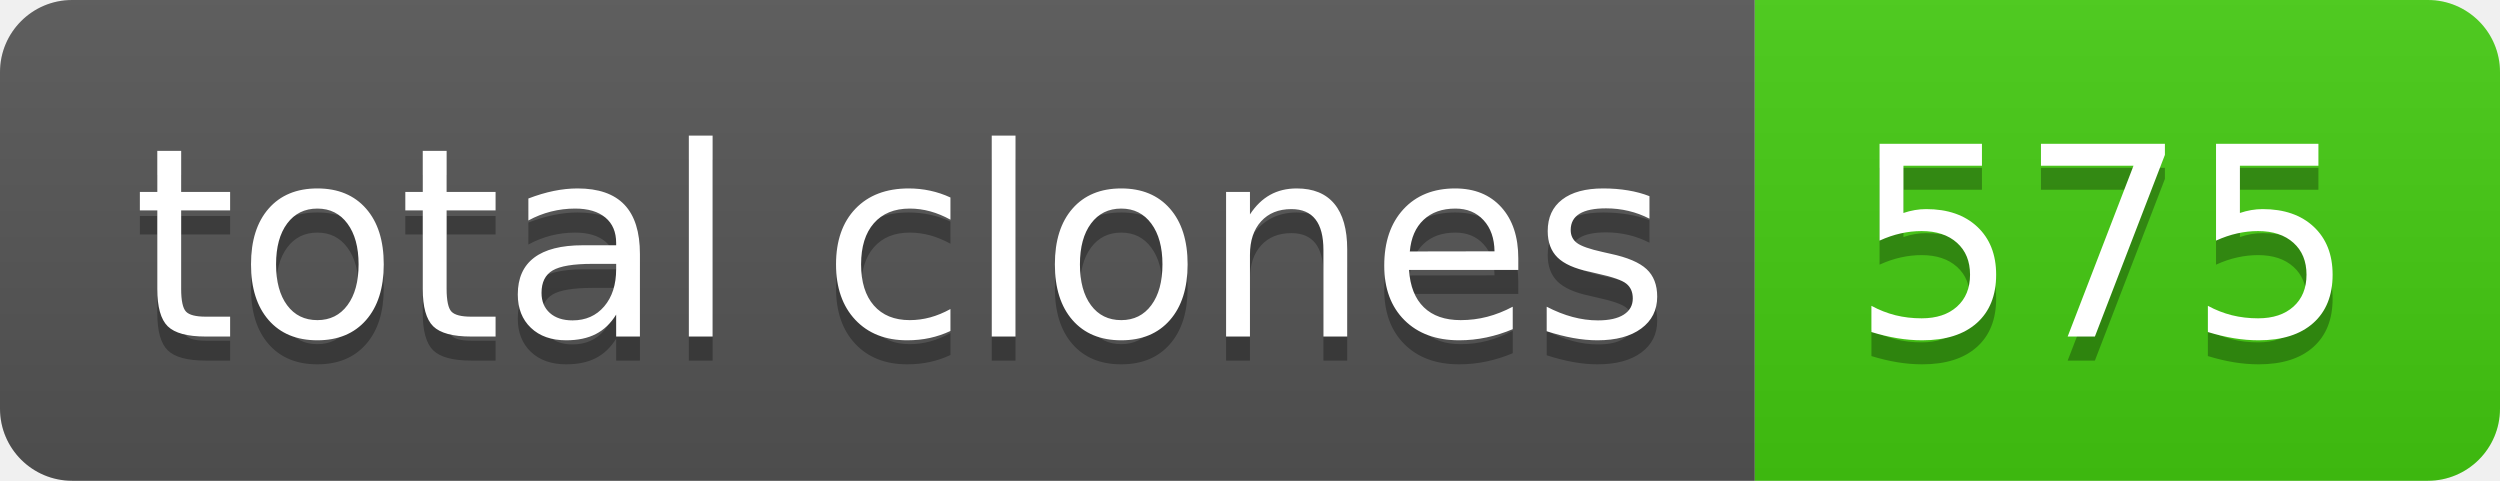
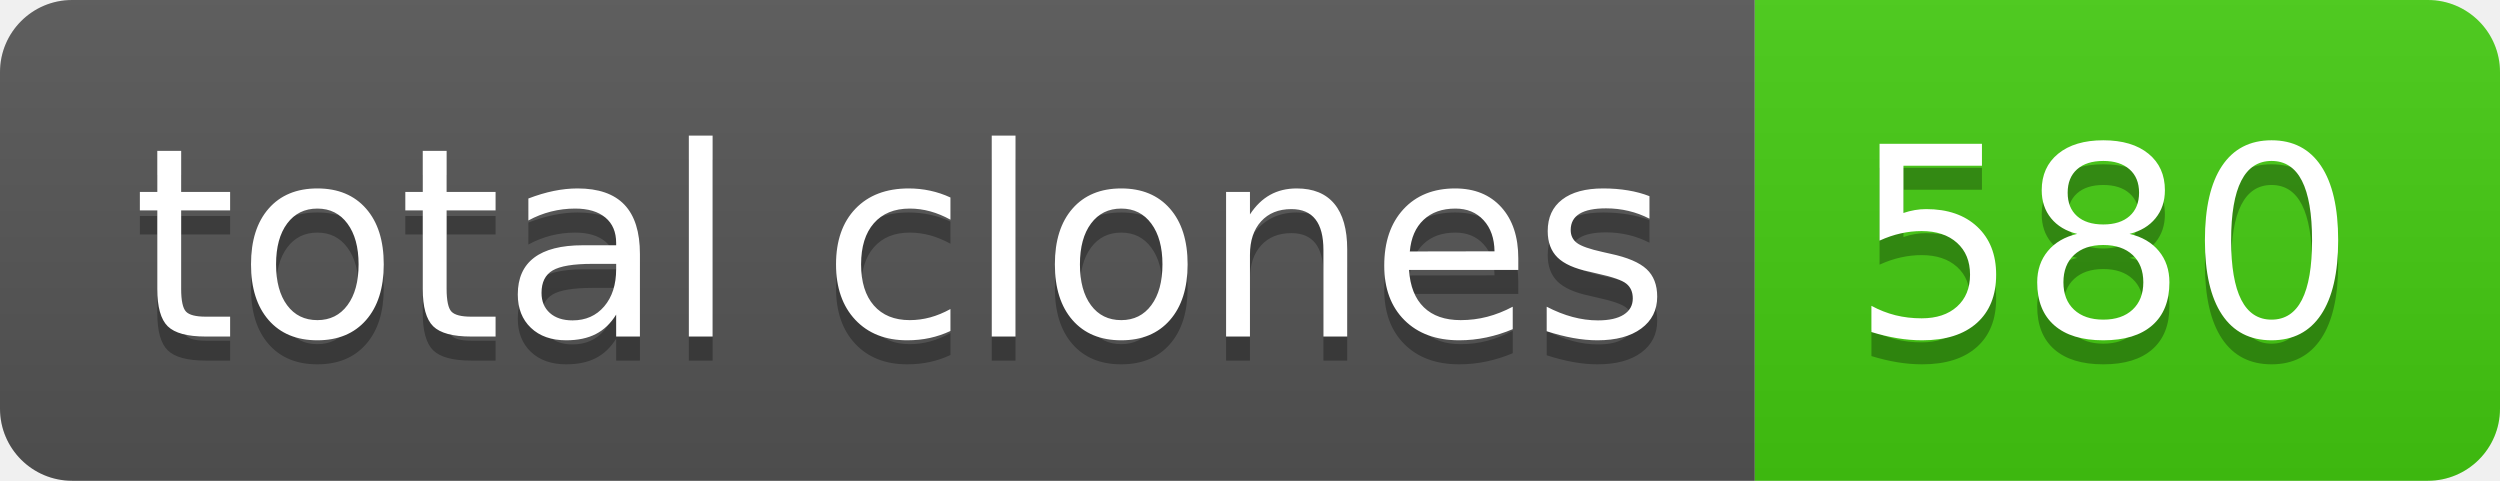
- <svg xmlns="http://www.w3.org/2000/svg" width="104" height="20" role="img" aria-label="total clones: 575">
+ <svg xmlns="http://www.w3.org/2000/svg" width="104" height="20" role="img" aria-label="total clones: 580">
  <linearGradient id="s" x2="0" y2="100%">
    <stop offset="0" stop-color="#bbb" stop-opacity=".1" />
    <stop offset="1" stop-opacity=".1" />
  </linearGradient>
  <clipPath id="r">
    <rect width="104" height="20" rx="3" fill="#fff" />
  </clipPath>
  <g clip-path="url(#r)">
    <rect width="73" height="20" fill="#555" />
    <rect x="73" width="31" height="20" fill="#4c1" />
    <rect width="104" height="20" fill="url(#s)" />
  </g>
  <g fill="#fff" text-anchor="middle" font-family="Verdana,Geneva,DejaVu Sans,sans-serif" text-rendering="geometricPrecision" font-size="110">
    <text aria-hidden="true" x="375" y="150" fill="#010101" fill-opacity=".3" transform="scale(.1)" textLength="630">total clones</text>
    <text x="375" y="140" transform="scale(.1)" fill="#fff" textLength="630">total clones</text>
-     <text aria-hidden="true" x="875" y="150" fill="#010101" fill-opacity=".3" transform="scale(.1)" textLength="210">575</text>
-     <text x="875" y="140" transform="scale(.1)" fill="#fff" textLength="210">575</text>
+     <text aria-hidden="true" x="875" y="150" fill="#010101" fill-opacity=".3" transform="scale(.1)" textLength="210">580</text>
+     <text x="875" y="140" transform="scale(.1)" fill="#fff" textLength="210">580</text>
  </g>
</svg>
